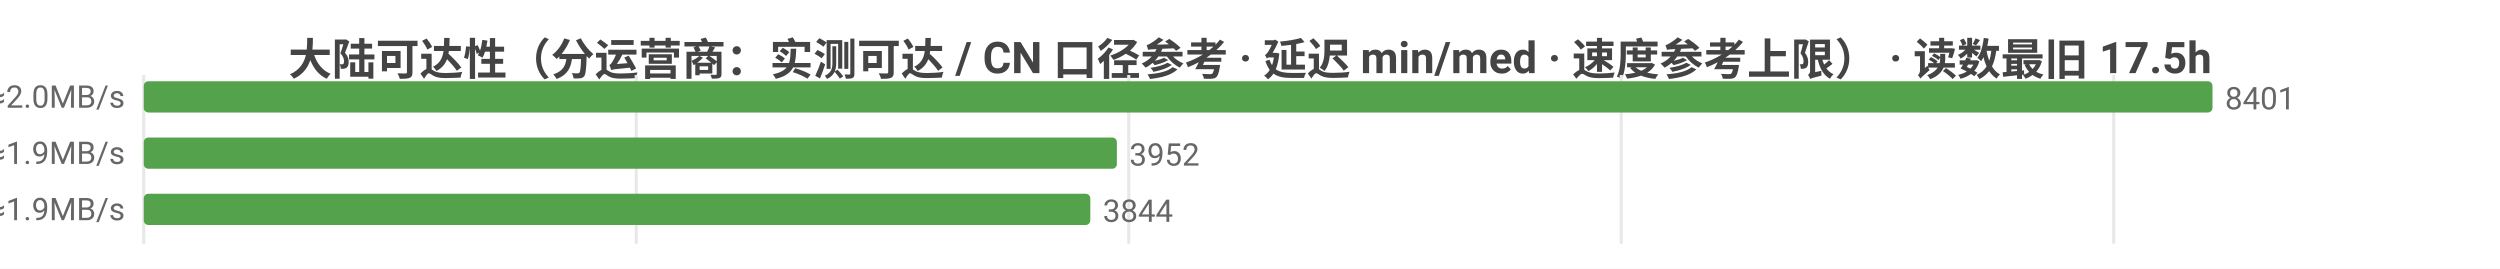
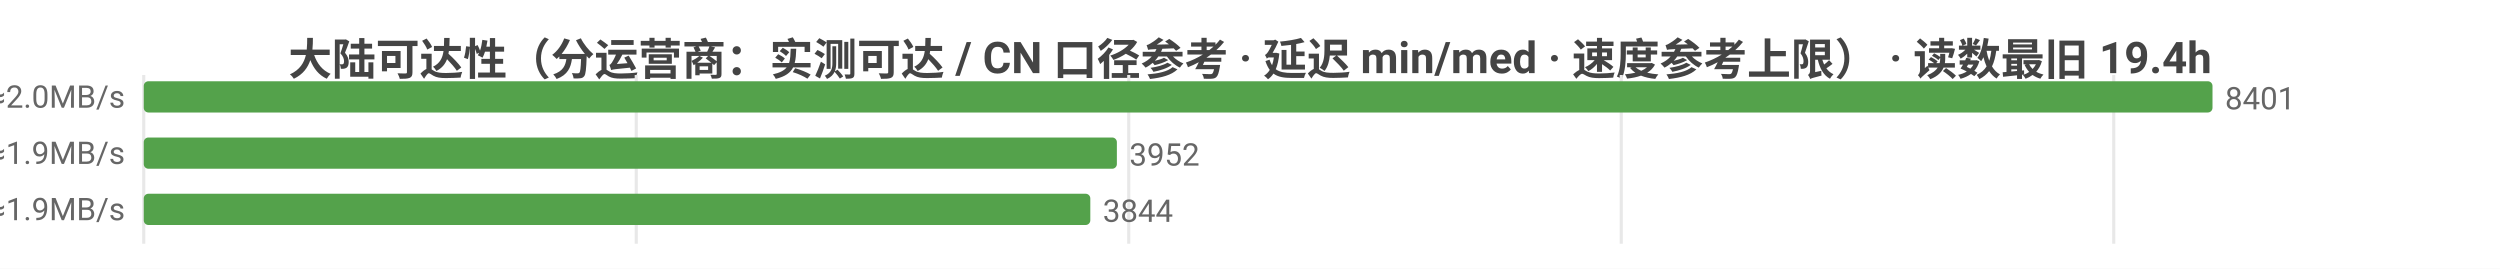
<svg xmlns="http://www.w3.org/2000/svg" width="800" height="86" viewBox="0 0 800 86">
  <rect width="800" height="86" fill="#ffffff" />
  <style>text{font-family:system-ui,-apple-system,'Segoe UI',Roboto,'PingFang SC','Microsoft YaHei','Noto Sans CJK SC',sans-serif}.g{stroke:#e8e8e8;stroke-width:1}.a{stroke:#999;stroke-width:1}.t{font-size:10px;fill:#666}.m{font-size:10px;text-anchor:middle;fill:#666}.e{font-size:10px;text-anchor:end;fill:#666}.l{font-size:11px;fill:#333}.tt{font-size:14px;font-weight:600;text-anchor:middle;fill:#444}.em{font-size:13px;text-anchor:middle;fill:#999}</style>
-   <text class="tt" x="400.0" y="24">大陆可达性（分运营商：实测可达 / CN 口径参考 · 延迟 min/med · 速度参考上限） · 读数最旧 17.5h</text>
+   <text class="tt" x="400.0" y="24">大陆可达性（分运营商：实测可达 / CN 口径参考 · 延迟 min/med · 速度参考上限） · 读数最旧 19.4h</text>
  <line class="g" x1="46" y1="24" x2="46" y2="78" />
  <line class="g" x1="203.6" y1="24" x2="203.6" y2="78" />
  <line class="g" x1="361.2" y1="24" x2="361.2" y2="78" />
  <line class="g" x1="518.8" y1="24" x2="518.8" y2="78" />
  <line class="g" x1="676.4" y1="24" x2="676.4" y2="78" />
  <text class="e" x="40" y="35">中国电信  实测可达 8401/8401 · CN口径 14193  min26/med244ms  ≈2.0MB/s</text>
  <rect x="46" y="26" width="662" height="10" fill="#54a24b" rx="1.5" />
  <text class="t" x="712" y="35">8401</text>
  <text class="e" x="40" y="53">中国联通  实测可达 3952/3952 · CN口径 14193  min18/med254ms  ≈1.9MB/s</text>
  <rect x="46" y="44" width="311.4" height="10" fill="#54a24b" rx="1.5" />
  <text class="t" x="361.4" y="53">3952</text>
  <text class="e" x="40" y="71">中国移动  实测可达 3844/3844 · CN口径 14193  min31/med249ms  ≈1.9MB/s</text>
  <rect x="46" y="62" width="302.9" height="10" fill="#54a24b" rx="1.5" />
  <text class="t" x="352.9" y="71">3844</text>
</svg>
